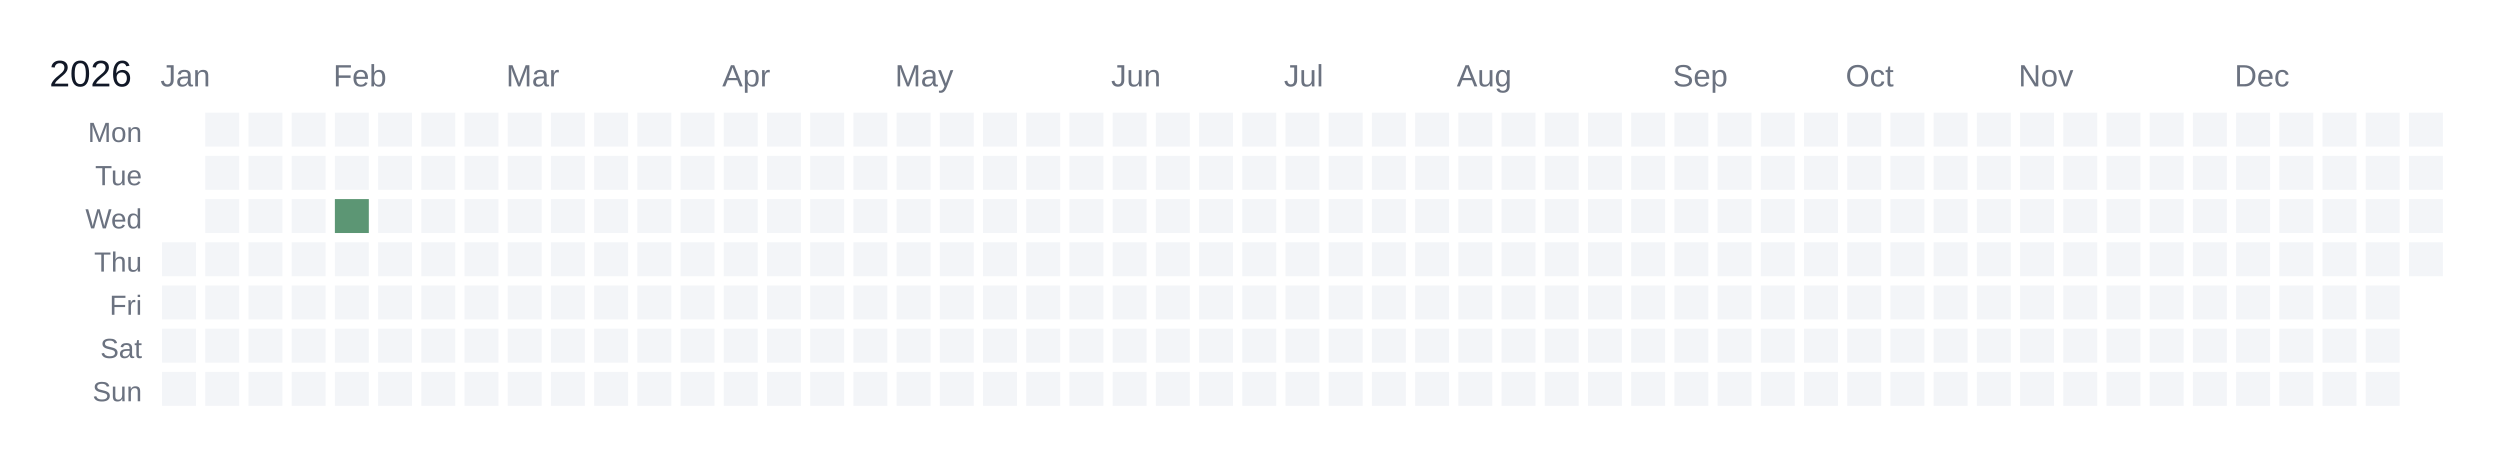
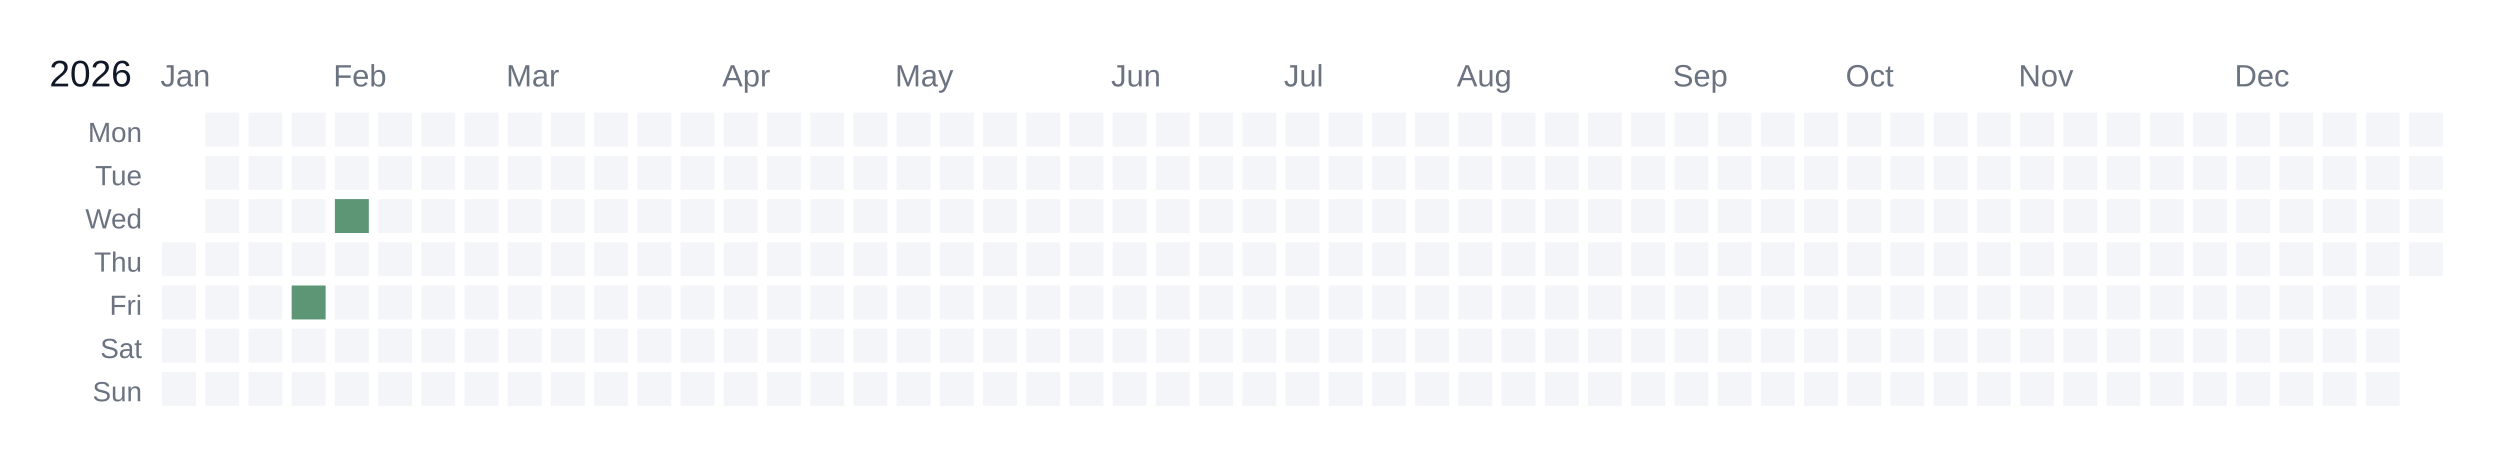
<svg xmlns="http://www.w3.org/2000/svg" width="810" height="150" viewBox="0 0 810 150">
  <rect width="810" height="150" fill="white" />
  <text x="16" y="28" font-size="12" fill="#111827" font-family="Arial, sans-serif">2026</text>
  <text x="52" y="28" font-size="10" fill="#6b7280" font-family="Arial, sans-serif">Jan</text>
  <text x="108" y="28" font-size="10" fill="#6b7280" font-family="Arial, sans-serif">Feb</text>
  <text x="164" y="28" font-size="10" fill="#6b7280" font-family="Arial, sans-serif">Mar</text>
  <text x="234" y="28" font-size="10" fill="#6b7280" font-family="Arial, sans-serif">Apr</text>
  <text x="290" y="28" font-size="10" fill="#6b7280" font-family="Arial, sans-serif">May</text>
  <text x="360" y="28" font-size="10" fill="#6b7280" font-family="Arial, sans-serif">Jun</text>
  <text x="416" y="28" font-size="10" fill="#6b7280" font-family="Arial, sans-serif">Jul</text>
  <text x="472" y="28" font-size="10" fill="#6b7280" font-family="Arial, sans-serif">Aug</text>
  <text x="542" y="28" font-size="10" fill="#6b7280" font-family="Arial, sans-serif">Sep</text>
  <text x="598" y="28" font-size="10" fill="#6b7280" font-family="Arial, sans-serif">Oct</text>
  <text x="654" y="28" font-size="10" fill="#6b7280" font-family="Arial, sans-serif">Nov</text>
  <text x="724" y="28" font-size="10" fill="#6b7280" font-family="Arial, sans-serif">Dec</text>
  <text x="46" y="46" font-size="9" fill="#6b7280" font-family="Arial, sans-serif" text-anchor="end">Mon</text>
  <text x="46" y="60" font-size="9" fill="#6b7280" font-family="Arial, sans-serif" text-anchor="end">Tue</text>
  <text x="46" y="74" font-size="9" fill="#6b7280" font-family="Arial, sans-serif" text-anchor="end">Wed</text>
  <text x="46" y="88" font-size="9" fill="#6b7280" font-family="Arial, sans-serif" text-anchor="end">Thu</text>
  <text x="46" y="102" font-size="9" fill="#6b7280" font-family="Arial, sans-serif" text-anchor="end">Fri</text>
  <text x="46" y="116" font-size="9" fill="#6b7280" font-family="Arial, sans-serif" text-anchor="end">Sat</text>
  <text x="46" y="130" font-size="9" fill="#6b7280" font-family="Arial, sans-serif" text-anchor="end">Sun</text>
  <g transform="translate(52,36)">
    <rect x="0" y="0" width="12" height="12" fill="#ffffff" stroke="#ffffff" stroke-width="1" />
    <rect x="0" y="14" width="12" height="12" fill="#ffffff" stroke="#ffffff" stroke-width="1" />
    <rect x="0" y="28" width="12" height="12" fill="#ffffff" stroke="#ffffff" stroke-width="1" />
    <rect x="0" y="42" width="12" height="12" fill="#f3f5f8" stroke="#ffffff" stroke-width="1" data-date="2026-01-01" />
    <rect x="0" y="56" width="12" height="12" fill="#f3f5f8" stroke="#ffffff" stroke-width="1" data-date="2026-01-02" />
    <rect x="0" y="70" width="12" height="12" fill="#f3f5f8" stroke="#ffffff" stroke-width="1" data-date="2026-01-03" />
    <rect x="0" y="84" width="12" height="12" fill="#f3f5f8" stroke="#ffffff" stroke-width="1" data-date="2026-01-04" />
    <rect x="14" y="0" width="12" height="12" fill="#f3f5f8" stroke="#ffffff" stroke-width="1" data-date="2026-01-05" />
    <rect x="14" y="14" width="12" height="12" fill="#f3f5f8" stroke="#ffffff" stroke-width="1" data-date="2026-01-06" />
    <rect x="14" y="28" width="12" height="12" fill="#f3f5f8" stroke="#ffffff" stroke-width="1" data-date="2026-01-07" />
    <rect x="14" y="42" width="12" height="12" fill="#f3f5f8" stroke="#ffffff" stroke-width="1" data-date="2026-01-08" />
    <rect x="14" y="56" width="12" height="12" fill="#f3f5f8" stroke="#ffffff" stroke-width="1" data-date="2026-01-09" />
    <rect x="14" y="70" width="12" height="12" fill="#f3f5f8" stroke="#ffffff" stroke-width="1" data-date="2026-01-10" />
    <rect x="14" y="84" width="12" height="12" fill="#f3f5f8" stroke="#ffffff" stroke-width="1" data-date="2026-01-11" />
    <rect x="28" y="0" width="12" height="12" fill="#f3f5f8" stroke="#ffffff" stroke-width="1" data-date="2026-01-12" />
    <rect x="28" y="14" width="12" height="12" fill="#f3f5f8" stroke="#ffffff" stroke-width="1" data-date="2026-01-13" />
    <rect x="28" y="28" width="12" height="12" fill="#f3f5f8" stroke="#ffffff" stroke-width="1" data-date="2026-01-14" />
    <rect x="28" y="42" width="12" height="12" fill="#f3f5f8" stroke="#ffffff" stroke-width="1" data-date="2026-01-15" />
    <rect x="28" y="56" width="12" height="12" fill="#f3f5f8" stroke="#ffffff" stroke-width="1" data-date="2026-01-16" />
    <rect x="28" y="70" width="12" height="12" fill="#f3f5f8" stroke="#ffffff" stroke-width="1" data-date="2026-01-17" />
    <rect x="28" y="84" width="12" height="12" fill="#f3f5f8" stroke="#ffffff" stroke-width="1" data-date="2026-01-18" />
    <rect x="42" y="0" width="12" height="12" fill="#f3f5f8" stroke="#ffffff" stroke-width="1" data-date="2026-01-19" />
    <rect x="42" y="14" width="12" height="12" fill="#f3f5f8" stroke="#ffffff" stroke-width="1" data-date="2026-01-20" />
    <rect x="42" y="28" width="12" height="12" fill="#f3f5f8" stroke="#ffffff" stroke-width="1" data-date="2026-01-21" />
    <rect x="42" y="42" width="12" height="12" fill="#f3f5f8" stroke="#ffffff" stroke-width="1" data-date="2026-01-22" />
-     <rect x="42" y="56" width="12" height="12" fill="#f3f5f8" stroke="#ffffff" stroke-width="1" data-date="2026-01-23" />
+     <rect x="42" y="56" width="12" height="12" fill="#5c9674" stroke="#ffffff" stroke-width="1" data-date="2026-01-23" />
    <rect x="42" y="70" width="12" height="12" fill="#f3f5f8" stroke="#ffffff" stroke-width="1" data-date="2026-01-24" />
    <rect x="42" y="84" width="12" height="12" fill="#f3f5f8" stroke="#ffffff" stroke-width="1" data-date="2026-01-25" />
    <rect x="56" y="0" width="12" height="12" fill="#f3f5f8" stroke="#ffffff" stroke-width="1" data-date="2026-01-26" />
    <rect x="56" y="14" width="12" height="12" fill="#f3f5f8" stroke="#ffffff" stroke-width="1" data-date="2026-01-27" />
    <rect x="56" y="28" width="12" height="12" fill="#5c9674" stroke="#ffffff" stroke-width="1" data-date="2026-01-28" />
    <rect x="56" y="42" width="12" height="12" fill="#f3f5f8" stroke="#ffffff" stroke-width="1" data-date="2026-01-29" />
    <rect x="56" y="56" width="12" height="12" fill="#f3f5f8" stroke="#ffffff" stroke-width="1" data-date="2026-01-30" />
    <rect x="56" y="70" width="12" height="12" fill="#f3f5f8" stroke="#ffffff" stroke-width="1" data-date="2026-01-31" />
    <rect x="56" y="84" width="12" height="12" fill="#f3f5f8" stroke="#ffffff" stroke-width="1" data-date="2026-02-01" />
    <rect x="70" y="0" width="12" height="12" fill="#f3f5f8" stroke="#ffffff" stroke-width="1" data-date="2026-02-02" />
    <rect x="70" y="14" width="12" height="12" fill="#f3f5f8" stroke="#ffffff" stroke-width="1" data-date="2026-02-03" />
    <rect x="70" y="28" width="12" height="12" fill="#f3f5f8" stroke="#ffffff" stroke-width="1" data-date="2026-02-04" />
    <rect x="70" y="42" width="12" height="12" fill="#f3f5f8" stroke="#ffffff" stroke-width="1" data-date="2026-02-05" />
    <rect x="70" y="56" width="12" height="12" fill="#f3f5f8" stroke="#ffffff" stroke-width="1" data-date="2026-02-06" />
    <rect x="70" y="70" width="12" height="12" fill="#f3f5f8" stroke="#ffffff" stroke-width="1" data-date="2026-02-07" />
    <rect x="70" y="84" width="12" height="12" fill="#f3f5f8" stroke="#ffffff" stroke-width="1" data-date="2026-02-08" />
    <rect x="84" y="0" width="12" height="12" fill="#f3f5f8" stroke="#ffffff" stroke-width="1" data-date="2026-02-09" />
    <rect x="84" y="14" width="12" height="12" fill="#f3f5f8" stroke="#ffffff" stroke-width="1" data-date="2026-02-10" />
    <rect x="84" y="28" width="12" height="12" fill="#f3f5f8" stroke="#ffffff" stroke-width="1" data-date="2026-02-11" />
    <rect x="84" y="42" width="12" height="12" fill="#f3f5f8" stroke="#ffffff" stroke-width="1" data-date="2026-02-12" />
    <rect x="84" y="56" width="12" height="12" fill="#f3f5f8" stroke="#ffffff" stroke-width="1" data-date="2026-02-13" />
    <rect x="84" y="70" width="12" height="12" fill="#f3f5f8" stroke="#ffffff" stroke-width="1" data-date="2026-02-14" />
    <rect x="84" y="84" width="12" height="12" fill="#f3f5f8" stroke="#ffffff" stroke-width="1" data-date="2026-02-15" />
    <rect x="98" y="0" width="12" height="12" fill="#f3f5f8" stroke="#ffffff" stroke-width="1" data-date="2026-02-16" />
    <rect x="98" y="14" width="12" height="12" fill="#f3f5f8" stroke="#ffffff" stroke-width="1" data-date="2026-02-17" />
    <rect x="98" y="28" width="12" height="12" fill="#f3f5f8" stroke="#ffffff" stroke-width="1" data-date="2026-02-18" />
    <rect x="98" y="42" width="12" height="12" fill="#f3f5f8" stroke="#ffffff" stroke-width="1" data-date="2026-02-19" />
    <rect x="98" y="56" width="12" height="12" fill="#f3f5f8" stroke="#ffffff" stroke-width="1" data-date="2026-02-20" />
    <rect x="98" y="70" width="12" height="12" fill="#f3f5f8" stroke="#ffffff" stroke-width="1" data-date="2026-02-21" />
    <rect x="98" y="84" width="12" height="12" fill="#f3f5f8" stroke="#ffffff" stroke-width="1" data-date="2026-02-22" />
    <rect x="112" y="0" width="12" height="12" fill="#f3f5f8" stroke="#ffffff" stroke-width="1" data-date="2026-02-23" />
    <rect x="112" y="14" width="12" height="12" fill="#f3f5f8" stroke="#ffffff" stroke-width="1" data-date="2026-02-24" />
    <rect x="112" y="28" width="12" height="12" fill="#f3f5f8" stroke="#ffffff" stroke-width="1" data-date="2026-02-25" />
    <rect x="112" y="42" width="12" height="12" fill="#f3f5f8" stroke="#ffffff" stroke-width="1" data-date="2026-02-26" />
    <rect x="112" y="56" width="12" height="12" fill="#f3f5f8" stroke="#ffffff" stroke-width="1" data-date="2026-02-27" />
    <rect x="112" y="70" width="12" height="12" fill="#f3f5f8" stroke="#ffffff" stroke-width="1" data-date="2026-02-28" />
    <rect x="112" y="84" width="12" height="12" fill="#f3f5f8" stroke="#ffffff" stroke-width="1" data-date="2026-03-01" />
    <rect x="126" y="0" width="12" height="12" fill="#f3f5f8" stroke="#ffffff" stroke-width="1" data-date="2026-03-02" />
    <rect x="126" y="14" width="12" height="12" fill="#f3f5f8" stroke="#ffffff" stroke-width="1" data-date="2026-03-03" />
    <rect x="126" y="28" width="12" height="12" fill="#f3f5f8" stroke="#ffffff" stroke-width="1" data-date="2026-03-04" />
    <rect x="126" y="42" width="12" height="12" fill="#f3f5f8" stroke="#ffffff" stroke-width="1" data-date="2026-03-05" />
    <rect x="126" y="56" width="12" height="12" fill="#f3f5f8" stroke="#ffffff" stroke-width="1" data-date="2026-03-06" />
    <rect x="126" y="70" width="12" height="12" fill="#f3f5f8" stroke="#ffffff" stroke-width="1" data-date="2026-03-07" />
    <rect x="126" y="84" width="12" height="12" fill="#f3f5f8" stroke="#ffffff" stroke-width="1" data-date="2026-03-08" />
    <rect x="140" y="0" width="12" height="12" fill="#f3f5f8" stroke="#ffffff" stroke-width="1" data-date="2026-03-09" />
    <rect x="140" y="14" width="12" height="12" fill="#f3f5f8" stroke="#ffffff" stroke-width="1" data-date="2026-03-10" />
    <rect x="140" y="28" width="12" height="12" fill="#f3f5f8" stroke="#ffffff" stroke-width="1" data-date="2026-03-11" />
    <rect x="140" y="42" width="12" height="12" fill="#f3f5f8" stroke="#ffffff" stroke-width="1" data-date="2026-03-12" />
    <rect x="140" y="56" width="12" height="12" fill="#f3f5f8" stroke="#ffffff" stroke-width="1" data-date="2026-03-13" />
    <rect x="140" y="70" width="12" height="12" fill="#f3f5f8" stroke="#ffffff" stroke-width="1" data-date="2026-03-14" />
    <rect x="140" y="84" width="12" height="12" fill="#f3f5f8" stroke="#ffffff" stroke-width="1" data-date="2026-03-15" />
    <rect x="154" y="0" width="12" height="12" fill="#f3f5f8" stroke="#ffffff" stroke-width="1" data-date="2026-03-16" />
    <rect x="154" y="14" width="12" height="12" fill="#f3f5f8" stroke="#ffffff" stroke-width="1" data-date="2026-03-17" />
    <rect x="154" y="28" width="12" height="12" fill="#f3f5f8" stroke="#ffffff" stroke-width="1" data-date="2026-03-18" />
    <rect x="154" y="42" width="12" height="12" fill="#f3f5f8" stroke="#ffffff" stroke-width="1" data-date="2026-03-19" />
    <rect x="154" y="56" width="12" height="12" fill="#f3f5f8" stroke="#ffffff" stroke-width="1" data-date="2026-03-20" />
    <rect x="154" y="70" width="12" height="12" fill="#f3f5f8" stroke="#ffffff" stroke-width="1" data-date="2026-03-21" />
    <rect x="154" y="84" width="12" height="12" fill="#f3f5f8" stroke="#ffffff" stroke-width="1" data-date="2026-03-22" />
    <rect x="168" y="0" width="12" height="12" fill="#f3f5f8" stroke="#ffffff" stroke-width="1" data-date="2026-03-23" />
    <rect x="168" y="14" width="12" height="12" fill="#f3f5f8" stroke="#ffffff" stroke-width="1" data-date="2026-03-24" />
    <rect x="168" y="28" width="12" height="12" fill="#f3f5f8" stroke="#ffffff" stroke-width="1" data-date="2026-03-25" />
    <rect x="168" y="42" width="12" height="12" fill="#f3f5f8" stroke="#ffffff" stroke-width="1" data-date="2026-03-26" />
    <rect x="168" y="56" width="12" height="12" fill="#f3f5f8" stroke="#ffffff" stroke-width="1" data-date="2026-03-27" />
    <rect x="168" y="70" width="12" height="12" fill="#f3f5f8" stroke="#ffffff" stroke-width="1" data-date="2026-03-28" />
    <rect x="168" y="84" width="12" height="12" fill="#f3f5f8" stroke="#ffffff" stroke-width="1" data-date="2026-03-29" />
    <rect x="182" y="0" width="12" height="12" fill="#f3f5f8" stroke="#ffffff" stroke-width="1" data-date="2026-03-30" />
    <rect x="182" y="14" width="12" height="12" fill="#f3f5f8" stroke="#ffffff" stroke-width="1" data-date="2026-03-31" />
    <rect x="182" y="28" width="12" height="12" fill="#f3f5f8" stroke="#ffffff" stroke-width="1" data-date="2026-04-01" />
    <rect x="182" y="42" width="12" height="12" fill="#f3f5f8" stroke="#ffffff" stroke-width="1" data-date="2026-04-02" />
    <rect x="182" y="56" width="12" height="12" fill="#f3f5f8" stroke="#ffffff" stroke-width="1" data-date="2026-04-03" />
    <rect x="182" y="70" width="12" height="12" fill="#f3f5f8" stroke="#ffffff" stroke-width="1" data-date="2026-04-04" />
    <rect x="182" y="84" width="12" height="12" fill="#f3f5f8" stroke="#ffffff" stroke-width="1" data-date="2026-04-05" />
    <rect x="196" y="0" width="12" height="12" fill="#f3f5f8" stroke="#ffffff" stroke-width="1" data-date="2026-04-06" />
    <rect x="196" y="14" width="12" height="12" fill="#f3f5f8" stroke="#ffffff" stroke-width="1" data-date="2026-04-07" />
    <rect x="196" y="28" width="12" height="12" fill="#f3f5f8" stroke="#ffffff" stroke-width="1" data-date="2026-04-08" />
    <rect x="196" y="42" width="12" height="12" fill="#f3f5f8" stroke="#ffffff" stroke-width="1" data-date="2026-04-09" />
    <rect x="196" y="56" width="12" height="12" fill="#f3f5f8" stroke="#ffffff" stroke-width="1" data-date="2026-04-10" />
    <rect x="196" y="70" width="12" height="12" fill="#f3f5f8" stroke="#ffffff" stroke-width="1" data-date="2026-04-11" />
    <rect x="196" y="84" width="12" height="12" fill="#f3f5f8" stroke="#ffffff" stroke-width="1" data-date="2026-04-12" />
    <rect x="210" y="0" width="12" height="12" fill="#f3f5f8" stroke="#ffffff" stroke-width="1" data-date="2026-04-13" />
    <rect x="210" y="14" width="12" height="12" fill="#f3f5f8" stroke="#ffffff" stroke-width="1" data-date="2026-04-14" />
    <rect x="210" y="28" width="12" height="12" fill="#f3f5f8" stroke="#ffffff" stroke-width="1" data-date="2026-04-15" />
    <rect x="210" y="42" width="12" height="12" fill="#f3f5f8" stroke="#ffffff" stroke-width="1" data-date="2026-04-16" />
    <rect x="210" y="56" width="12" height="12" fill="#f3f5f8" stroke="#ffffff" stroke-width="1" data-date="2026-04-17" />
    <rect x="210" y="70" width="12" height="12" fill="#f3f5f8" stroke="#ffffff" stroke-width="1" data-date="2026-04-18" />
    <rect x="210" y="84" width="12" height="12" fill="#f3f5f8" stroke="#ffffff" stroke-width="1" data-date="2026-04-19" />
    <rect x="224" y="0" width="12" height="12" fill="#f3f5f8" stroke="#ffffff" stroke-width="1" data-date="2026-04-20" />
    <rect x="224" y="14" width="12" height="12" fill="#f3f5f8" stroke="#ffffff" stroke-width="1" data-date="2026-04-21" />
    <rect x="224" y="28" width="12" height="12" fill="#f3f5f8" stroke="#ffffff" stroke-width="1" data-date="2026-04-22" />
    <rect x="224" y="42" width="12" height="12" fill="#f3f5f8" stroke="#ffffff" stroke-width="1" data-date="2026-04-23" />
    <rect x="224" y="56" width="12" height="12" fill="#f3f5f8" stroke="#ffffff" stroke-width="1" data-date="2026-04-24" />
    <rect x="224" y="70" width="12" height="12" fill="#f3f5f8" stroke="#ffffff" stroke-width="1" data-date="2026-04-25" />
    <rect x="224" y="84" width="12" height="12" fill="#f3f5f8" stroke="#ffffff" stroke-width="1" data-date="2026-04-26" />
    <rect x="238" y="0" width="12" height="12" fill="#f3f5f8" stroke="#ffffff" stroke-width="1" data-date="2026-04-27" />
    <rect x="238" y="14" width="12" height="12" fill="#f3f5f8" stroke="#ffffff" stroke-width="1" data-date="2026-04-28" />
    <rect x="238" y="28" width="12" height="12" fill="#f3f5f8" stroke="#ffffff" stroke-width="1" data-date="2026-04-29" />
    <rect x="238" y="42" width="12" height="12" fill="#f3f5f8" stroke="#ffffff" stroke-width="1" data-date="2026-04-30" />
    <rect x="238" y="56" width="12" height="12" fill="#f3f5f8" stroke="#ffffff" stroke-width="1" data-date="2026-05-01" />
    <rect x="238" y="70" width="12" height="12" fill="#f3f5f8" stroke="#ffffff" stroke-width="1" data-date="2026-05-02" />
    <rect x="238" y="84" width="12" height="12" fill="#f3f5f8" stroke="#ffffff" stroke-width="1" data-date="2026-05-03" />
    <rect x="252" y="0" width="12" height="12" fill="#f3f5f8" stroke="#ffffff" stroke-width="1" data-date="2026-05-04" />
    <rect x="252" y="14" width="12" height="12" fill="#f3f5f8" stroke="#ffffff" stroke-width="1" data-date="2026-05-05" />
    <rect x="252" y="28" width="12" height="12" fill="#f3f5f8" stroke="#ffffff" stroke-width="1" data-date="2026-05-06" />
    <rect x="252" y="42" width="12" height="12" fill="#f3f5f8" stroke="#ffffff" stroke-width="1" data-date="2026-05-07" />
    <rect x="252" y="56" width="12" height="12" fill="#f3f5f8" stroke="#ffffff" stroke-width="1" data-date="2026-05-08" />
    <rect x="252" y="70" width="12" height="12" fill="#f3f5f8" stroke="#ffffff" stroke-width="1" data-date="2026-05-09" />
    <rect x="252" y="84" width="12" height="12" fill="#f3f5f8" stroke="#ffffff" stroke-width="1" data-date="2026-05-10" />
    <rect x="266" y="0" width="12" height="12" fill="#f3f5f8" stroke="#ffffff" stroke-width="1" data-date="2026-05-11" />
    <rect x="266" y="14" width="12" height="12" fill="#f3f5f8" stroke="#ffffff" stroke-width="1" data-date="2026-05-12" />
    <rect x="266" y="28" width="12" height="12" fill="#f3f5f8" stroke="#ffffff" stroke-width="1" data-date="2026-05-13" />
    <rect x="266" y="42" width="12" height="12" fill="#f3f5f8" stroke="#ffffff" stroke-width="1" data-date="2026-05-14" />
    <rect x="266" y="56" width="12" height="12" fill="#f3f5f8" stroke="#ffffff" stroke-width="1" data-date="2026-05-15" />
    <rect x="266" y="70" width="12" height="12" fill="#f3f5f8" stroke="#ffffff" stroke-width="1" data-date="2026-05-16" />
    <rect x="266" y="84" width="12" height="12" fill="#f3f5f8" stroke="#ffffff" stroke-width="1" data-date="2026-05-17" />
    <rect x="280" y="0" width="12" height="12" fill="#f3f5f8" stroke="#ffffff" stroke-width="1" data-date="2026-05-18" />
    <rect x="280" y="14" width="12" height="12" fill="#f3f5f8" stroke="#ffffff" stroke-width="1" data-date="2026-05-19" />
    <rect x="280" y="28" width="12" height="12" fill="#f3f5f8" stroke="#ffffff" stroke-width="1" data-date="2026-05-20" />
    <rect x="280" y="42" width="12" height="12" fill="#f3f5f8" stroke="#ffffff" stroke-width="1" data-date="2026-05-21" />
    <rect x="280" y="56" width="12" height="12" fill="#f3f5f8" stroke="#ffffff" stroke-width="1" data-date="2026-05-22" />
    <rect x="280" y="70" width="12" height="12" fill="#f3f5f8" stroke="#ffffff" stroke-width="1" data-date="2026-05-23" />
    <rect x="280" y="84" width="12" height="12" fill="#f3f5f8" stroke="#ffffff" stroke-width="1" data-date="2026-05-24" />
    <rect x="294" y="0" width="12" height="12" fill="#f3f5f8" stroke="#ffffff" stroke-width="1" data-date="2026-05-25" />
    <rect x="294" y="14" width="12" height="12" fill="#f3f5f8" stroke="#ffffff" stroke-width="1" data-date="2026-05-26" />
    <rect x="294" y="28" width="12" height="12" fill="#f3f5f8" stroke="#ffffff" stroke-width="1" data-date="2026-05-27" />
    <rect x="294" y="42" width="12" height="12" fill="#f3f5f8" stroke="#ffffff" stroke-width="1" data-date="2026-05-28" />
    <rect x="294" y="56" width="12" height="12" fill="#f3f5f8" stroke="#ffffff" stroke-width="1" data-date="2026-05-29" />
    <rect x="294" y="70" width="12" height="12" fill="#f3f5f8" stroke="#ffffff" stroke-width="1" data-date="2026-05-30" />
    <rect x="294" y="84" width="12" height="12" fill="#f3f5f8" stroke="#ffffff" stroke-width="1" data-date="2026-05-31" />
    <rect x="308" y="0" width="12" height="12" fill="#f3f5f8" stroke="#ffffff" stroke-width="1" data-date="2026-06-01" />
    <rect x="308" y="14" width="12" height="12" fill="#f3f5f8" stroke="#ffffff" stroke-width="1" data-date="2026-06-02" />
    <rect x="308" y="28" width="12" height="12" fill="#f3f5f8" stroke="#ffffff" stroke-width="1" data-date="2026-06-03" />
    <rect x="308" y="42" width="12" height="12" fill="#f3f5f8" stroke="#ffffff" stroke-width="1" data-date="2026-06-04" />
    <rect x="308" y="56" width="12" height="12" fill="#f3f5f8" stroke="#ffffff" stroke-width="1" data-date="2026-06-05" />
    <rect x="308" y="70" width="12" height="12" fill="#f3f5f8" stroke="#ffffff" stroke-width="1" data-date="2026-06-06" />
    <rect x="308" y="84" width="12" height="12" fill="#f3f5f8" stroke="#ffffff" stroke-width="1" data-date="2026-06-07" />
    <rect x="322" y="0" width="12" height="12" fill="#f3f5f8" stroke="#ffffff" stroke-width="1" data-date="2026-06-08" />
    <rect x="322" y="14" width="12" height="12" fill="#f3f5f8" stroke="#ffffff" stroke-width="1" data-date="2026-06-09" />
    <rect x="322" y="28" width="12" height="12" fill="#f3f5f8" stroke="#ffffff" stroke-width="1" data-date="2026-06-10" />
    <rect x="322" y="42" width="12" height="12" fill="#f3f5f8" stroke="#ffffff" stroke-width="1" data-date="2026-06-11" />
    <rect x="322" y="56" width="12" height="12" fill="#f3f5f8" stroke="#ffffff" stroke-width="1" data-date="2026-06-12" />
    <rect x="322" y="70" width="12" height="12" fill="#f3f5f8" stroke="#ffffff" stroke-width="1" data-date="2026-06-13" />
    <rect x="322" y="84" width="12" height="12" fill="#f3f5f8" stroke="#ffffff" stroke-width="1" data-date="2026-06-14" />
    <rect x="336" y="0" width="12" height="12" fill="#f3f5f8" stroke="#ffffff" stroke-width="1" data-date="2026-06-15" />
    <rect x="336" y="14" width="12" height="12" fill="#f3f5f8" stroke="#ffffff" stroke-width="1" data-date="2026-06-16" />
    <rect x="336" y="28" width="12" height="12" fill="#f3f5f8" stroke="#ffffff" stroke-width="1" data-date="2026-06-17" />
    <rect x="336" y="42" width="12" height="12" fill="#f3f5f8" stroke="#ffffff" stroke-width="1" data-date="2026-06-18" />
    <rect x="336" y="56" width="12" height="12" fill="#f3f5f8" stroke="#ffffff" stroke-width="1" data-date="2026-06-19" />
    <rect x="336" y="70" width="12" height="12" fill="#f3f5f8" stroke="#ffffff" stroke-width="1" data-date="2026-06-20" />
    <rect x="336" y="84" width="12" height="12" fill="#f3f5f8" stroke="#ffffff" stroke-width="1" data-date="2026-06-21" />
    <rect x="350" y="0" width="12" height="12" fill="#f3f5f8" stroke="#ffffff" stroke-width="1" data-date="2026-06-22" />
    <rect x="350" y="14" width="12" height="12" fill="#f3f5f8" stroke="#ffffff" stroke-width="1" data-date="2026-06-23" />
    <rect x="350" y="28" width="12" height="12" fill="#f3f5f8" stroke="#ffffff" stroke-width="1" data-date="2026-06-24" />
    <rect x="350" y="42" width="12" height="12" fill="#f3f5f8" stroke="#ffffff" stroke-width="1" data-date="2026-06-25" />
    <rect x="350" y="56" width="12" height="12" fill="#f3f5f8" stroke="#ffffff" stroke-width="1" data-date="2026-06-26" />
    <rect x="350" y="70" width="12" height="12" fill="#f3f5f8" stroke="#ffffff" stroke-width="1" data-date="2026-06-27" />
    <rect x="350" y="84" width="12" height="12" fill="#f3f5f8" stroke="#ffffff" stroke-width="1" data-date="2026-06-28" />
    <rect x="364" y="0" width="12" height="12" fill="#f3f5f8" stroke="#ffffff" stroke-width="1" data-date="2026-06-29" />
    <rect x="364" y="14" width="12" height="12" fill="#f3f5f8" stroke="#ffffff" stroke-width="1" data-date="2026-06-30" />
    <rect x="364" y="28" width="12" height="12" fill="#f3f5f8" stroke="#ffffff" stroke-width="1" data-date="2026-07-01" />
    <rect x="364" y="42" width="12" height="12" fill="#f3f5f8" stroke="#ffffff" stroke-width="1" data-date="2026-07-02" />
    <rect x="364" y="56" width="12" height="12" fill="#f3f5f8" stroke="#ffffff" stroke-width="1" data-date="2026-07-03" />
    <rect x="364" y="70" width="12" height="12" fill="#f3f5f8" stroke="#ffffff" stroke-width="1" data-date="2026-07-04" />
    <rect x="364" y="84" width="12" height="12" fill="#f3f5f8" stroke="#ffffff" stroke-width="1" data-date="2026-07-05" />
    <rect x="378" y="0" width="12" height="12" fill="#f3f5f8" stroke="#ffffff" stroke-width="1" data-date="2026-07-06" />
    <rect x="378" y="14" width="12" height="12" fill="#f3f5f8" stroke="#ffffff" stroke-width="1" data-date="2026-07-07" />
    <rect x="378" y="28" width="12" height="12" fill="#f3f5f8" stroke="#ffffff" stroke-width="1" data-date="2026-07-08" />
    <rect x="378" y="42" width="12" height="12" fill="#f3f5f8" stroke="#ffffff" stroke-width="1" data-date="2026-07-09" />
    <rect x="378" y="56" width="12" height="12" fill="#f3f5f8" stroke="#ffffff" stroke-width="1" data-date="2026-07-10" />
    <rect x="378" y="70" width="12" height="12" fill="#f3f5f8" stroke="#ffffff" stroke-width="1" data-date="2026-07-11" />
    <rect x="378" y="84" width="12" height="12" fill="#f3f5f8" stroke="#ffffff" stroke-width="1" data-date="2026-07-12" />
    <rect x="392" y="0" width="12" height="12" fill="#f3f5f8" stroke="#ffffff" stroke-width="1" data-date="2026-07-13" />
    <rect x="392" y="14" width="12" height="12" fill="#f3f5f8" stroke="#ffffff" stroke-width="1" data-date="2026-07-14" />
    <rect x="392" y="28" width="12" height="12" fill="#f3f5f8" stroke="#ffffff" stroke-width="1" data-date="2026-07-15" />
    <rect x="392" y="42" width="12" height="12" fill="#f3f5f8" stroke="#ffffff" stroke-width="1" data-date="2026-07-16" />
    <rect x="392" y="56" width="12" height="12" fill="#f3f5f8" stroke="#ffffff" stroke-width="1" data-date="2026-07-17" />
    <rect x="392" y="70" width="12" height="12" fill="#f3f5f8" stroke="#ffffff" stroke-width="1" data-date="2026-07-18" />
    <rect x="392" y="84" width="12" height="12" fill="#f3f5f8" stroke="#ffffff" stroke-width="1" data-date="2026-07-19" />
    <rect x="406" y="0" width="12" height="12" fill="#f3f5f8" stroke="#ffffff" stroke-width="1" data-date="2026-07-20" />
    <rect x="406" y="14" width="12" height="12" fill="#f3f5f8" stroke="#ffffff" stroke-width="1" data-date="2026-07-21" />
    <rect x="406" y="28" width="12" height="12" fill="#f3f5f8" stroke="#ffffff" stroke-width="1" data-date="2026-07-22" />
    <rect x="406" y="42" width="12" height="12" fill="#f3f5f8" stroke="#ffffff" stroke-width="1" data-date="2026-07-23" />
    <rect x="406" y="56" width="12" height="12" fill="#f3f5f8" stroke="#ffffff" stroke-width="1" data-date="2026-07-24" />
    <rect x="406" y="70" width="12" height="12" fill="#f3f5f8" stroke="#ffffff" stroke-width="1" data-date="2026-07-25" />
    <rect x="406" y="84" width="12" height="12" fill="#f3f5f8" stroke="#ffffff" stroke-width="1" data-date="2026-07-26" />
    <rect x="420" y="0" width="12" height="12" fill="#f3f5f8" stroke="#ffffff" stroke-width="1" data-date="2026-07-27" />
    <rect x="420" y="14" width="12" height="12" fill="#f3f5f8" stroke="#ffffff" stroke-width="1" data-date="2026-07-28" />
    <rect x="420" y="28" width="12" height="12" fill="#f3f5f8" stroke="#ffffff" stroke-width="1" data-date="2026-07-29" />
    <rect x="420" y="42" width="12" height="12" fill="#f3f5f8" stroke="#ffffff" stroke-width="1" data-date="2026-07-30" />
    <rect x="420" y="56" width="12" height="12" fill="#f3f5f8" stroke="#ffffff" stroke-width="1" data-date="2026-07-31" />
    <rect x="420" y="70" width="12" height="12" fill="#f3f5f8" stroke="#ffffff" stroke-width="1" data-date="2026-08-01" />
    <rect x="420" y="84" width="12" height="12" fill="#f3f5f8" stroke="#ffffff" stroke-width="1" data-date="2026-08-02" />
    <rect x="434" y="0" width="12" height="12" fill="#f3f5f8" stroke="#ffffff" stroke-width="1" data-date="2026-08-03" />
    <rect x="434" y="14" width="12" height="12" fill="#f3f5f8" stroke="#ffffff" stroke-width="1" data-date="2026-08-04" />
    <rect x="434" y="28" width="12" height="12" fill="#f3f5f8" stroke="#ffffff" stroke-width="1" data-date="2026-08-05" />
    <rect x="434" y="42" width="12" height="12" fill="#f3f5f8" stroke="#ffffff" stroke-width="1" data-date="2026-08-06" />
    <rect x="434" y="56" width="12" height="12" fill="#f3f5f8" stroke="#ffffff" stroke-width="1" data-date="2026-08-07" />
    <rect x="434" y="70" width="12" height="12" fill="#f3f5f8" stroke="#ffffff" stroke-width="1" data-date="2026-08-08" />
    <rect x="434" y="84" width="12" height="12" fill="#f3f5f8" stroke="#ffffff" stroke-width="1" data-date="2026-08-09" />
    <rect x="448" y="0" width="12" height="12" fill="#f3f5f8" stroke="#ffffff" stroke-width="1" data-date="2026-08-10" />
    <rect x="448" y="14" width="12" height="12" fill="#f3f5f8" stroke="#ffffff" stroke-width="1" data-date="2026-08-11" />
    <rect x="448" y="28" width="12" height="12" fill="#f3f5f8" stroke="#ffffff" stroke-width="1" data-date="2026-08-12" />
    <rect x="448" y="42" width="12" height="12" fill="#f3f5f8" stroke="#ffffff" stroke-width="1" data-date="2026-08-13" />
    <rect x="448" y="56" width="12" height="12" fill="#f3f5f8" stroke="#ffffff" stroke-width="1" data-date="2026-08-14" />
    <rect x="448" y="70" width="12" height="12" fill="#f3f5f8" stroke="#ffffff" stroke-width="1" data-date="2026-08-15" />
    <rect x="448" y="84" width="12" height="12" fill="#f3f5f8" stroke="#ffffff" stroke-width="1" data-date="2026-08-16" />
    <rect x="462" y="0" width="12" height="12" fill="#f3f5f8" stroke="#ffffff" stroke-width="1" data-date="2026-08-17" />
    <rect x="462" y="14" width="12" height="12" fill="#f3f5f8" stroke="#ffffff" stroke-width="1" data-date="2026-08-18" />
    <rect x="462" y="28" width="12" height="12" fill="#f3f5f8" stroke="#ffffff" stroke-width="1" data-date="2026-08-19" />
    <rect x="462" y="42" width="12" height="12" fill="#f3f5f8" stroke="#ffffff" stroke-width="1" data-date="2026-08-20" />
    <rect x="462" y="56" width="12" height="12" fill="#f3f5f8" stroke="#ffffff" stroke-width="1" data-date="2026-08-21" />
    <rect x="462" y="70" width="12" height="12" fill="#f3f5f8" stroke="#ffffff" stroke-width="1" data-date="2026-08-22" />
    <rect x="462" y="84" width="12" height="12" fill="#f3f5f8" stroke="#ffffff" stroke-width="1" data-date="2026-08-23" />
    <rect x="476" y="0" width="12" height="12" fill="#f3f5f8" stroke="#ffffff" stroke-width="1" data-date="2026-08-24" />
    <rect x="476" y="14" width="12" height="12" fill="#f3f5f8" stroke="#ffffff" stroke-width="1" data-date="2026-08-25" />
    <rect x="476" y="28" width="12" height="12" fill="#f3f5f8" stroke="#ffffff" stroke-width="1" data-date="2026-08-26" />
    <rect x="476" y="42" width="12" height="12" fill="#f3f5f8" stroke="#ffffff" stroke-width="1" data-date="2026-08-27" />
    <rect x="476" y="56" width="12" height="12" fill="#f3f5f8" stroke="#ffffff" stroke-width="1" data-date="2026-08-28" />
    <rect x="476" y="70" width="12" height="12" fill="#f3f5f8" stroke="#ffffff" stroke-width="1" data-date="2026-08-29" />
    <rect x="476" y="84" width="12" height="12" fill="#f3f5f8" stroke="#ffffff" stroke-width="1" data-date="2026-08-30" />
    <rect x="490" y="0" width="12" height="12" fill="#f3f5f8" stroke="#ffffff" stroke-width="1" data-date="2026-08-31" />
    <rect x="490" y="14" width="12" height="12" fill="#f3f5f8" stroke="#ffffff" stroke-width="1" data-date="2026-09-01" />
    <rect x="490" y="28" width="12" height="12" fill="#f3f5f8" stroke="#ffffff" stroke-width="1" data-date="2026-09-02" />
    <rect x="490" y="42" width="12" height="12" fill="#f3f5f8" stroke="#ffffff" stroke-width="1" data-date="2026-09-03" />
    <rect x="490" y="56" width="12" height="12" fill="#f3f5f8" stroke="#ffffff" stroke-width="1" data-date="2026-09-04" />
    <rect x="490" y="70" width="12" height="12" fill="#f3f5f8" stroke="#ffffff" stroke-width="1" data-date="2026-09-05" />
    <rect x="490" y="84" width="12" height="12" fill="#f3f5f8" stroke="#ffffff" stroke-width="1" data-date="2026-09-06" />
    <rect x="504" y="0" width="12" height="12" fill="#f3f5f8" stroke="#ffffff" stroke-width="1" data-date="2026-09-07" />
    <rect x="504" y="14" width="12" height="12" fill="#f3f5f8" stroke="#ffffff" stroke-width="1" data-date="2026-09-08" />
    <rect x="504" y="28" width="12" height="12" fill="#f3f5f8" stroke="#ffffff" stroke-width="1" data-date="2026-09-09" />
    <rect x="504" y="42" width="12" height="12" fill="#f3f5f8" stroke="#ffffff" stroke-width="1" data-date="2026-09-10" />
    <rect x="504" y="56" width="12" height="12" fill="#f3f5f8" stroke="#ffffff" stroke-width="1" data-date="2026-09-11" />
    <rect x="504" y="70" width="12" height="12" fill="#f3f5f8" stroke="#ffffff" stroke-width="1" data-date="2026-09-12" />
    <rect x="504" y="84" width="12" height="12" fill="#f3f5f8" stroke="#ffffff" stroke-width="1" data-date="2026-09-13" />
    <rect x="518" y="0" width="12" height="12" fill="#f3f5f8" stroke="#ffffff" stroke-width="1" data-date="2026-09-14" />
    <rect x="518" y="14" width="12" height="12" fill="#f3f5f8" stroke="#ffffff" stroke-width="1" data-date="2026-09-15" />
    <rect x="518" y="28" width="12" height="12" fill="#f3f5f8" stroke="#ffffff" stroke-width="1" data-date="2026-09-16" />
    <rect x="518" y="42" width="12" height="12" fill="#f3f5f8" stroke="#ffffff" stroke-width="1" data-date="2026-09-17" />
    <rect x="518" y="56" width="12" height="12" fill="#f3f5f8" stroke="#ffffff" stroke-width="1" data-date="2026-09-18" />
    <rect x="518" y="70" width="12" height="12" fill="#f3f5f8" stroke="#ffffff" stroke-width="1" data-date="2026-09-19" />
    <rect x="518" y="84" width="12" height="12" fill="#f3f5f8" stroke="#ffffff" stroke-width="1" data-date="2026-09-20" />
    <rect x="532" y="0" width="12" height="12" fill="#f3f5f8" stroke="#ffffff" stroke-width="1" data-date="2026-09-21" />
    <rect x="532" y="14" width="12" height="12" fill="#f3f5f8" stroke="#ffffff" stroke-width="1" data-date="2026-09-22" />
    <rect x="532" y="28" width="12" height="12" fill="#f3f5f8" stroke="#ffffff" stroke-width="1" data-date="2026-09-23" />
    <rect x="532" y="42" width="12" height="12" fill="#f3f5f8" stroke="#ffffff" stroke-width="1" data-date="2026-09-24" />
    <rect x="532" y="56" width="12" height="12" fill="#f3f5f8" stroke="#ffffff" stroke-width="1" data-date="2026-09-25" />
    <rect x="532" y="70" width="12" height="12" fill="#f3f5f8" stroke="#ffffff" stroke-width="1" data-date="2026-09-26" />
    <rect x="532" y="84" width="12" height="12" fill="#f3f5f8" stroke="#ffffff" stroke-width="1" data-date="2026-09-27" />
    <rect x="546" y="0" width="12" height="12" fill="#f3f5f8" stroke="#ffffff" stroke-width="1" data-date="2026-09-28" />
    <rect x="546" y="14" width="12" height="12" fill="#f3f5f8" stroke="#ffffff" stroke-width="1" data-date="2026-09-29" />
    <rect x="546" y="28" width="12" height="12" fill="#f3f5f8" stroke="#ffffff" stroke-width="1" data-date="2026-09-30" />
    <rect x="546" y="42" width="12" height="12" fill="#f3f5f8" stroke="#ffffff" stroke-width="1" data-date="2026-10-01" />
    <rect x="546" y="56" width="12" height="12" fill="#f3f5f8" stroke="#ffffff" stroke-width="1" data-date="2026-10-02" />
    <rect x="546" y="70" width="12" height="12" fill="#f3f5f8" stroke="#ffffff" stroke-width="1" data-date="2026-10-03" />
    <rect x="546" y="84" width="12" height="12" fill="#f3f5f8" stroke="#ffffff" stroke-width="1" data-date="2026-10-04" />
    <rect x="560" y="0" width="12" height="12" fill="#f3f5f8" stroke="#ffffff" stroke-width="1" data-date="2026-10-05" />
    <rect x="560" y="14" width="12" height="12" fill="#f3f5f8" stroke="#ffffff" stroke-width="1" data-date="2026-10-06" />
    <rect x="560" y="28" width="12" height="12" fill="#f3f5f8" stroke="#ffffff" stroke-width="1" data-date="2026-10-07" />
    <rect x="560" y="42" width="12" height="12" fill="#f3f5f8" stroke="#ffffff" stroke-width="1" data-date="2026-10-08" />
    <rect x="560" y="56" width="12" height="12" fill="#f3f5f8" stroke="#ffffff" stroke-width="1" data-date="2026-10-09" />
    <rect x="560" y="70" width="12" height="12" fill="#f3f5f8" stroke="#ffffff" stroke-width="1" data-date="2026-10-10" />
    <rect x="560" y="84" width="12" height="12" fill="#f3f5f8" stroke="#ffffff" stroke-width="1" data-date="2026-10-11" />
    <rect x="574" y="0" width="12" height="12" fill="#f3f5f8" stroke="#ffffff" stroke-width="1" data-date="2026-10-12" />
    <rect x="574" y="14" width="12" height="12" fill="#f3f5f8" stroke="#ffffff" stroke-width="1" data-date="2026-10-13" />
    <rect x="574" y="28" width="12" height="12" fill="#f3f5f8" stroke="#ffffff" stroke-width="1" data-date="2026-10-14" />
    <rect x="574" y="42" width="12" height="12" fill="#f3f5f8" stroke="#ffffff" stroke-width="1" data-date="2026-10-15" />
    <rect x="574" y="56" width="12" height="12" fill="#f3f5f8" stroke="#ffffff" stroke-width="1" data-date="2026-10-16" />
    <rect x="574" y="70" width="12" height="12" fill="#f3f5f8" stroke="#ffffff" stroke-width="1" data-date="2026-10-17" />
    <rect x="574" y="84" width="12" height="12" fill="#f3f5f8" stroke="#ffffff" stroke-width="1" data-date="2026-10-18" />
    <rect x="588" y="0" width="12" height="12" fill="#f3f5f8" stroke="#ffffff" stroke-width="1" data-date="2026-10-19" />
    <rect x="588" y="14" width="12" height="12" fill="#f3f5f8" stroke="#ffffff" stroke-width="1" data-date="2026-10-20" />
    <rect x="588" y="28" width="12" height="12" fill="#f3f5f8" stroke="#ffffff" stroke-width="1" data-date="2026-10-21" />
    <rect x="588" y="42" width="12" height="12" fill="#f3f5f8" stroke="#ffffff" stroke-width="1" data-date="2026-10-22" />
    <rect x="588" y="56" width="12" height="12" fill="#f3f5f8" stroke="#ffffff" stroke-width="1" data-date="2026-10-23" />
    <rect x="588" y="70" width="12" height="12" fill="#f3f5f8" stroke="#ffffff" stroke-width="1" data-date="2026-10-24" />
    <rect x="588" y="84" width="12" height="12" fill="#f3f5f8" stroke="#ffffff" stroke-width="1" data-date="2026-10-25" />
    <rect x="602" y="0" width="12" height="12" fill="#f3f5f8" stroke="#ffffff" stroke-width="1" data-date="2026-10-26" />
    <rect x="602" y="14" width="12" height="12" fill="#f3f5f8" stroke="#ffffff" stroke-width="1" data-date="2026-10-27" />
    <rect x="602" y="28" width="12" height="12" fill="#f3f5f8" stroke="#ffffff" stroke-width="1" data-date="2026-10-28" />
    <rect x="602" y="42" width="12" height="12" fill="#f3f5f8" stroke="#ffffff" stroke-width="1" data-date="2026-10-29" />
    <rect x="602" y="56" width="12" height="12" fill="#f3f5f8" stroke="#ffffff" stroke-width="1" data-date="2026-10-30" />
    <rect x="602" y="70" width="12" height="12" fill="#f3f5f8" stroke="#ffffff" stroke-width="1" data-date="2026-10-31" />
    <rect x="602" y="84" width="12" height="12" fill="#f3f5f8" stroke="#ffffff" stroke-width="1" data-date="2026-11-01" />
    <rect x="616" y="0" width="12" height="12" fill="#f3f5f8" stroke="#ffffff" stroke-width="1" data-date="2026-11-02" />
    <rect x="616" y="14" width="12" height="12" fill="#f3f5f8" stroke="#ffffff" stroke-width="1" data-date="2026-11-03" />
    <rect x="616" y="28" width="12" height="12" fill="#f3f5f8" stroke="#ffffff" stroke-width="1" data-date="2026-11-04" />
    <rect x="616" y="42" width="12" height="12" fill="#f3f5f8" stroke="#ffffff" stroke-width="1" data-date="2026-11-05" />
    <rect x="616" y="56" width="12" height="12" fill="#f3f5f8" stroke="#ffffff" stroke-width="1" data-date="2026-11-06" />
    <rect x="616" y="70" width="12" height="12" fill="#f3f5f8" stroke="#ffffff" stroke-width="1" data-date="2026-11-07" />
    <rect x="616" y="84" width="12" height="12" fill="#f3f5f8" stroke="#ffffff" stroke-width="1" data-date="2026-11-08" />
    <rect x="630" y="0" width="12" height="12" fill="#f3f5f8" stroke="#ffffff" stroke-width="1" data-date="2026-11-09" />
    <rect x="630" y="14" width="12" height="12" fill="#f3f5f8" stroke="#ffffff" stroke-width="1" data-date="2026-11-10" />
    <rect x="630" y="28" width="12" height="12" fill="#f3f5f8" stroke="#ffffff" stroke-width="1" data-date="2026-11-11" />
    <rect x="630" y="42" width="12" height="12" fill="#f3f5f8" stroke="#ffffff" stroke-width="1" data-date="2026-11-12" />
    <rect x="630" y="56" width="12" height="12" fill="#f3f5f8" stroke="#ffffff" stroke-width="1" data-date="2026-11-13" />
    <rect x="630" y="70" width="12" height="12" fill="#f3f5f8" stroke="#ffffff" stroke-width="1" data-date="2026-11-14" />
    <rect x="630" y="84" width="12" height="12" fill="#f3f5f8" stroke="#ffffff" stroke-width="1" data-date="2026-11-15" />
    <rect x="644" y="0" width="12" height="12" fill="#f3f5f8" stroke="#ffffff" stroke-width="1" data-date="2026-11-16" />
    <rect x="644" y="14" width="12" height="12" fill="#f3f5f8" stroke="#ffffff" stroke-width="1" data-date="2026-11-17" />
    <rect x="644" y="28" width="12" height="12" fill="#f3f5f8" stroke="#ffffff" stroke-width="1" data-date="2026-11-18" />
    <rect x="644" y="42" width="12" height="12" fill="#f3f5f8" stroke="#ffffff" stroke-width="1" data-date="2026-11-19" />
    <rect x="644" y="56" width="12" height="12" fill="#f3f5f8" stroke="#ffffff" stroke-width="1" data-date="2026-11-20" />
    <rect x="644" y="70" width="12" height="12" fill="#f3f5f8" stroke="#ffffff" stroke-width="1" data-date="2026-11-21" />
    <rect x="644" y="84" width="12" height="12" fill="#f3f5f8" stroke="#ffffff" stroke-width="1" data-date="2026-11-22" />
    <rect x="658" y="0" width="12" height="12" fill="#f3f5f8" stroke="#ffffff" stroke-width="1" data-date="2026-11-23" />
    <rect x="658" y="14" width="12" height="12" fill="#f3f5f8" stroke="#ffffff" stroke-width="1" data-date="2026-11-24" />
    <rect x="658" y="28" width="12" height="12" fill="#f3f5f8" stroke="#ffffff" stroke-width="1" data-date="2026-11-25" />
    <rect x="658" y="42" width="12" height="12" fill="#f3f5f8" stroke="#ffffff" stroke-width="1" data-date="2026-11-26" />
    <rect x="658" y="56" width="12" height="12" fill="#f3f5f8" stroke="#ffffff" stroke-width="1" data-date="2026-11-27" />
    <rect x="658" y="70" width="12" height="12" fill="#f3f5f8" stroke="#ffffff" stroke-width="1" data-date="2026-11-28" />
    <rect x="658" y="84" width="12" height="12" fill="#f3f5f8" stroke="#ffffff" stroke-width="1" data-date="2026-11-29" />
    <rect x="672" y="0" width="12" height="12" fill="#f3f5f8" stroke="#ffffff" stroke-width="1" data-date="2026-11-30" />
    <rect x="672" y="14" width="12" height="12" fill="#f3f5f8" stroke="#ffffff" stroke-width="1" data-date="2026-12-01" />
    <rect x="672" y="28" width="12" height="12" fill="#f3f5f8" stroke="#ffffff" stroke-width="1" data-date="2026-12-02" />
    <rect x="672" y="42" width="12" height="12" fill="#f3f5f8" stroke="#ffffff" stroke-width="1" data-date="2026-12-03" />
    <rect x="672" y="56" width="12" height="12" fill="#f3f5f8" stroke="#ffffff" stroke-width="1" data-date="2026-12-04" />
    <rect x="672" y="70" width="12" height="12" fill="#f3f5f8" stroke="#ffffff" stroke-width="1" data-date="2026-12-05" />
    <rect x="672" y="84" width="12" height="12" fill="#f3f5f8" stroke="#ffffff" stroke-width="1" data-date="2026-12-06" />
    <rect x="686" y="0" width="12" height="12" fill="#f3f5f8" stroke="#ffffff" stroke-width="1" data-date="2026-12-07" />
    <rect x="686" y="14" width="12" height="12" fill="#f3f5f8" stroke="#ffffff" stroke-width="1" data-date="2026-12-08" />
    <rect x="686" y="28" width="12" height="12" fill="#f3f5f8" stroke="#ffffff" stroke-width="1" data-date="2026-12-09" />
    <rect x="686" y="42" width="12" height="12" fill="#f3f5f8" stroke="#ffffff" stroke-width="1" data-date="2026-12-10" />
    <rect x="686" y="56" width="12" height="12" fill="#f3f5f8" stroke="#ffffff" stroke-width="1" data-date="2026-12-11" />
    <rect x="686" y="70" width="12" height="12" fill="#f3f5f8" stroke="#ffffff" stroke-width="1" data-date="2026-12-12" />
    <rect x="686" y="84" width="12" height="12" fill="#f3f5f8" stroke="#ffffff" stroke-width="1" data-date="2026-12-13" />
    <rect x="700" y="0" width="12" height="12" fill="#f3f5f8" stroke="#ffffff" stroke-width="1" data-date="2026-12-14" />
    <rect x="700" y="14" width="12" height="12" fill="#f3f5f8" stroke="#ffffff" stroke-width="1" data-date="2026-12-15" />
    <rect x="700" y="28" width="12" height="12" fill="#f3f5f8" stroke="#ffffff" stroke-width="1" data-date="2026-12-16" />
    <rect x="700" y="42" width="12" height="12" fill="#f3f5f8" stroke="#ffffff" stroke-width="1" data-date="2026-12-17" />
    <rect x="700" y="56" width="12" height="12" fill="#f3f5f8" stroke="#ffffff" stroke-width="1" data-date="2026-12-18" />
    <rect x="700" y="70" width="12" height="12" fill="#f3f5f8" stroke="#ffffff" stroke-width="1" data-date="2026-12-19" />
    <rect x="700" y="84" width="12" height="12" fill="#f3f5f8" stroke="#ffffff" stroke-width="1" data-date="2026-12-20" />
    <rect x="714" y="0" width="12" height="12" fill="#f3f5f8" stroke="#ffffff" stroke-width="1" data-date="2026-12-21" />
    <rect x="714" y="14" width="12" height="12" fill="#f3f5f8" stroke="#ffffff" stroke-width="1" data-date="2026-12-22" />
    <rect x="714" y="28" width="12" height="12" fill="#f3f5f8" stroke="#ffffff" stroke-width="1" data-date="2026-12-23" />
    <rect x="714" y="42" width="12" height="12" fill="#f3f5f8" stroke="#ffffff" stroke-width="1" data-date="2026-12-24" />
    <rect x="714" y="56" width="12" height="12" fill="#f3f5f8" stroke="#ffffff" stroke-width="1" data-date="2026-12-25" />
    <rect x="714" y="70" width="12" height="12" fill="#f3f5f8" stroke="#ffffff" stroke-width="1" data-date="2026-12-26" />
    <rect x="714" y="84" width="12" height="12" fill="#f3f5f8" stroke="#ffffff" stroke-width="1" data-date="2026-12-27" />
    <rect x="728" y="0" width="12" height="12" fill="#f3f5f8" stroke="#ffffff" stroke-width="1" data-date="2026-12-28" />
    <rect x="728" y="14" width="12" height="12" fill="#f3f5f8" stroke="#ffffff" stroke-width="1" data-date="2026-12-29" />
    <rect x="728" y="28" width="12" height="12" fill="#f3f5f8" stroke="#ffffff" stroke-width="1" data-date="2026-12-30" />
    <rect x="728" y="42" width="12" height="12" fill="#f3f5f8" stroke="#ffffff" stroke-width="1" data-date="2026-12-31" />
    <rect x="728" y="56" width="12" height="12" fill="#ffffff" stroke="#ffffff" stroke-width="1" />
    <rect x="728" y="70" width="12" height="12" fill="#ffffff" stroke="#ffffff" stroke-width="1" />
    <rect x="728" y="84" width="12" height="12" fill="#ffffff" stroke="#ffffff" stroke-width="1" />
  </g>
</svg>
